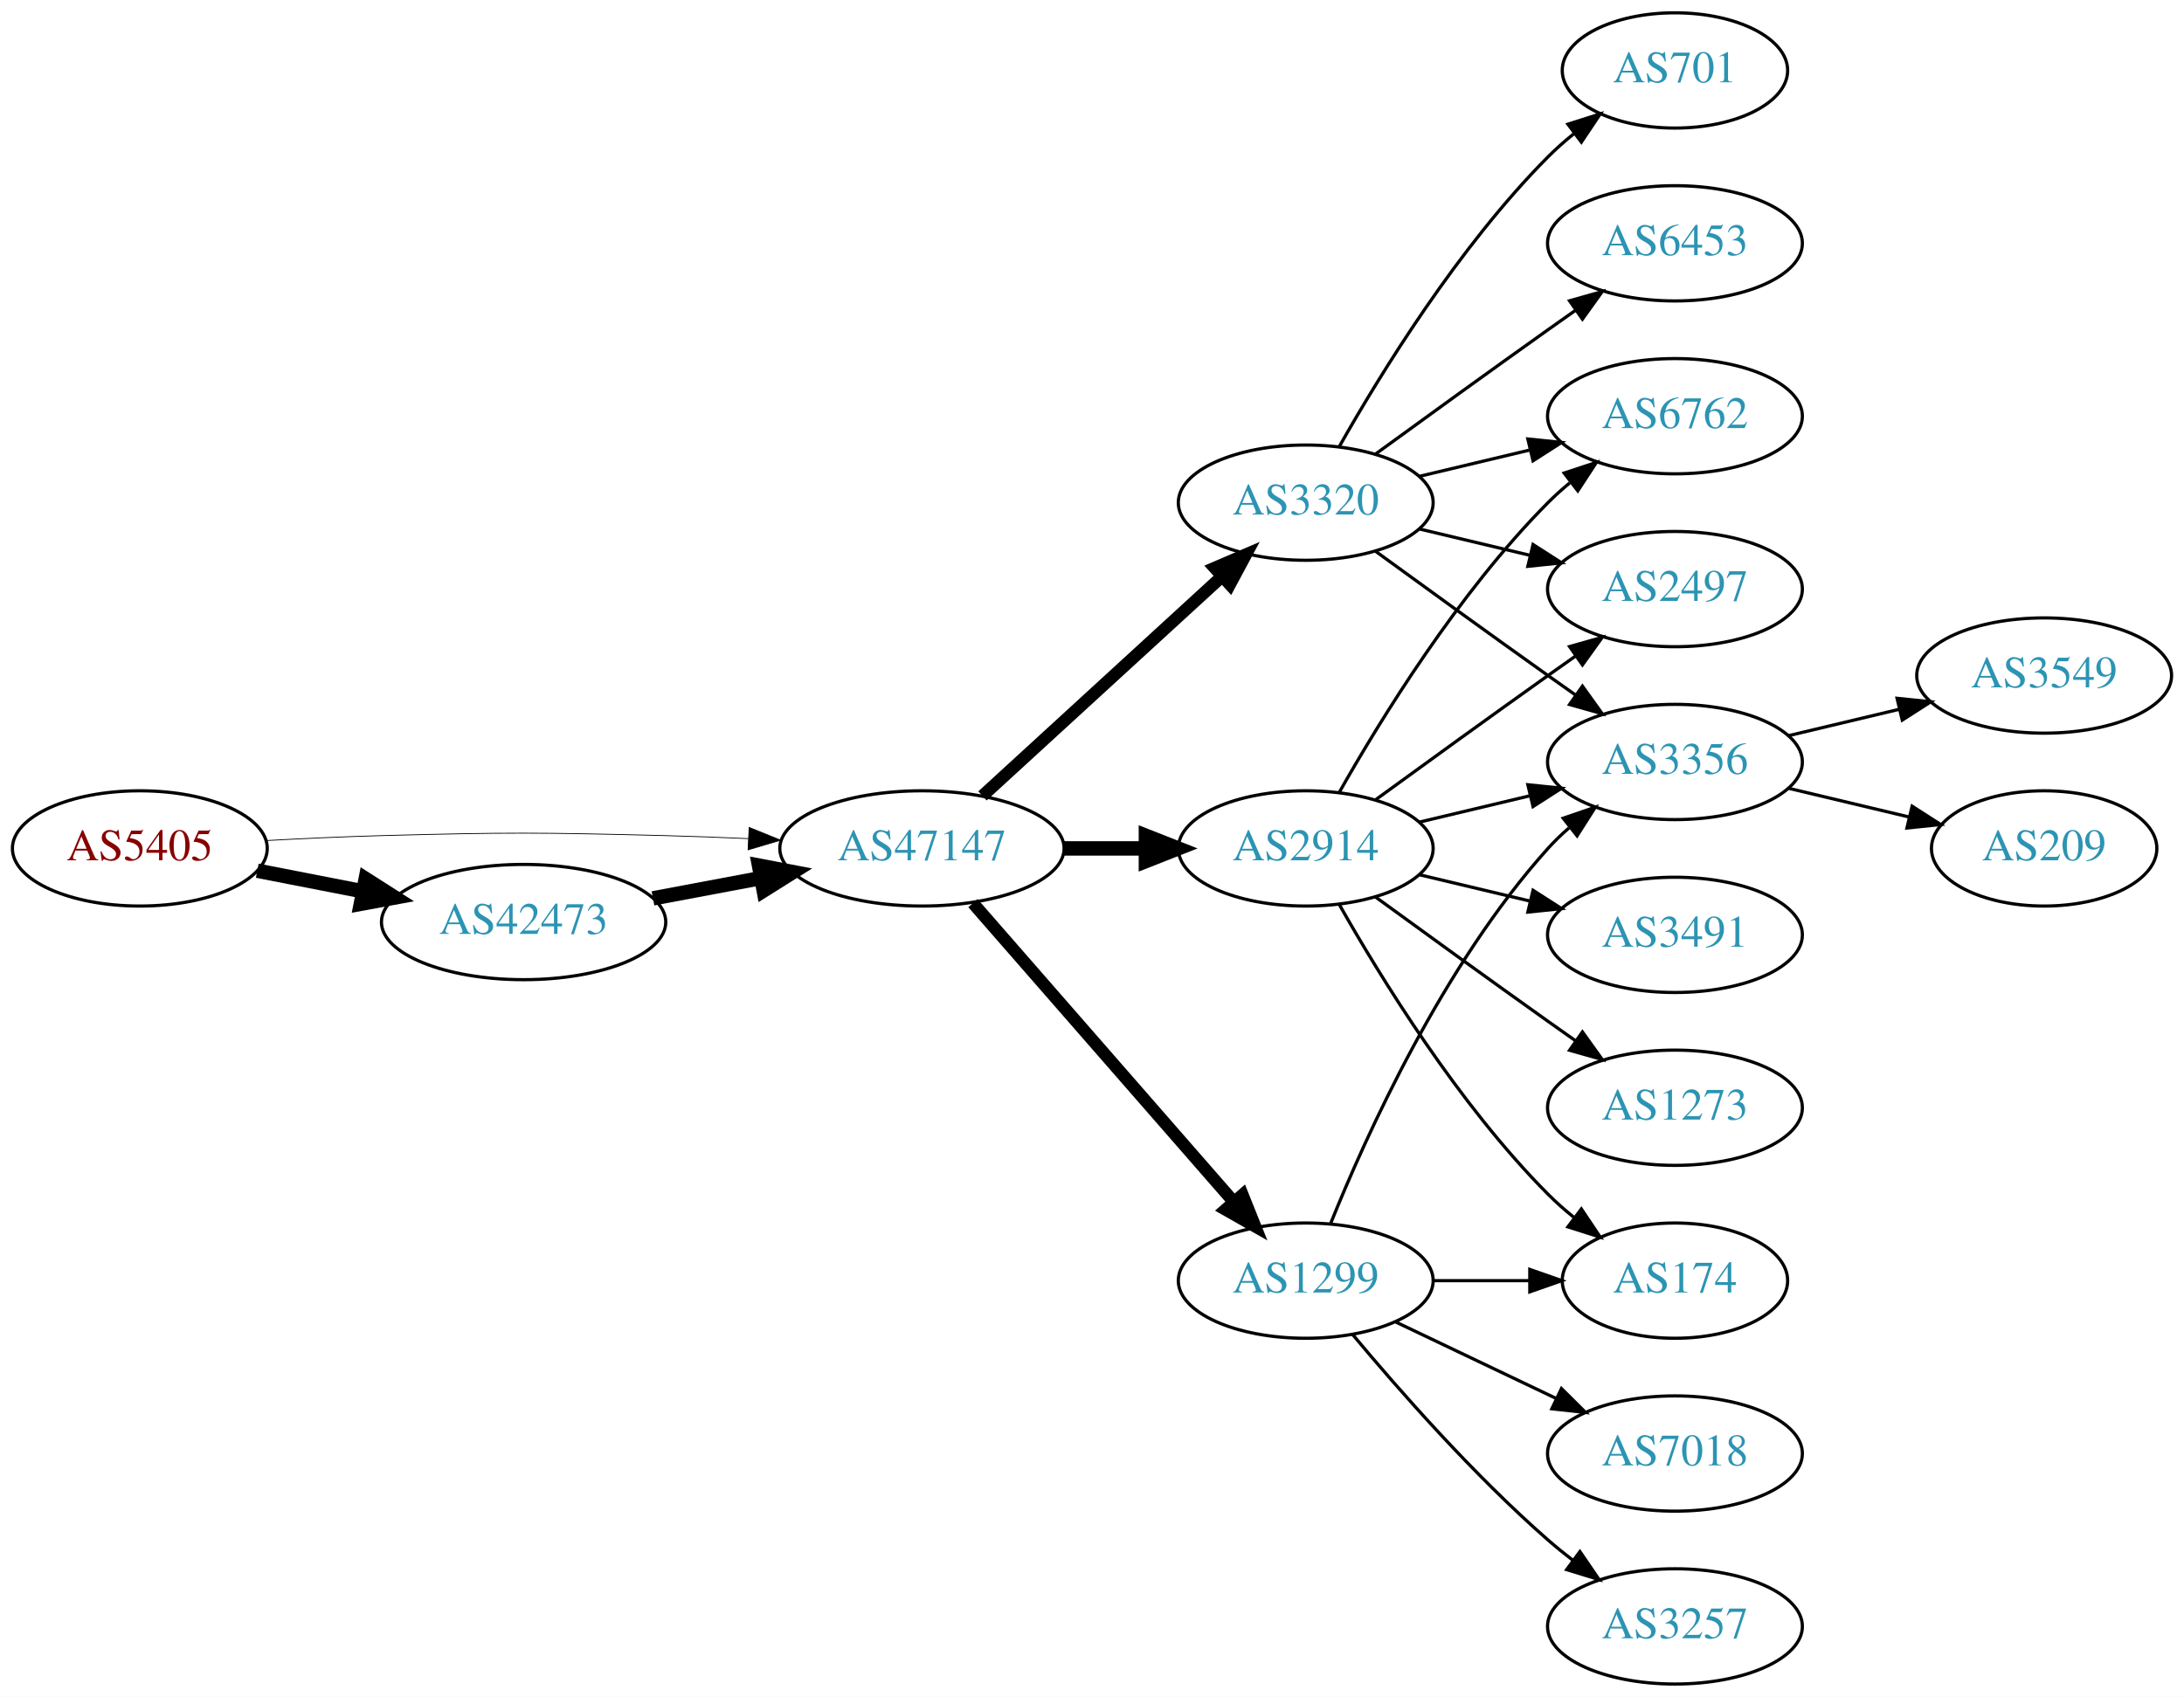
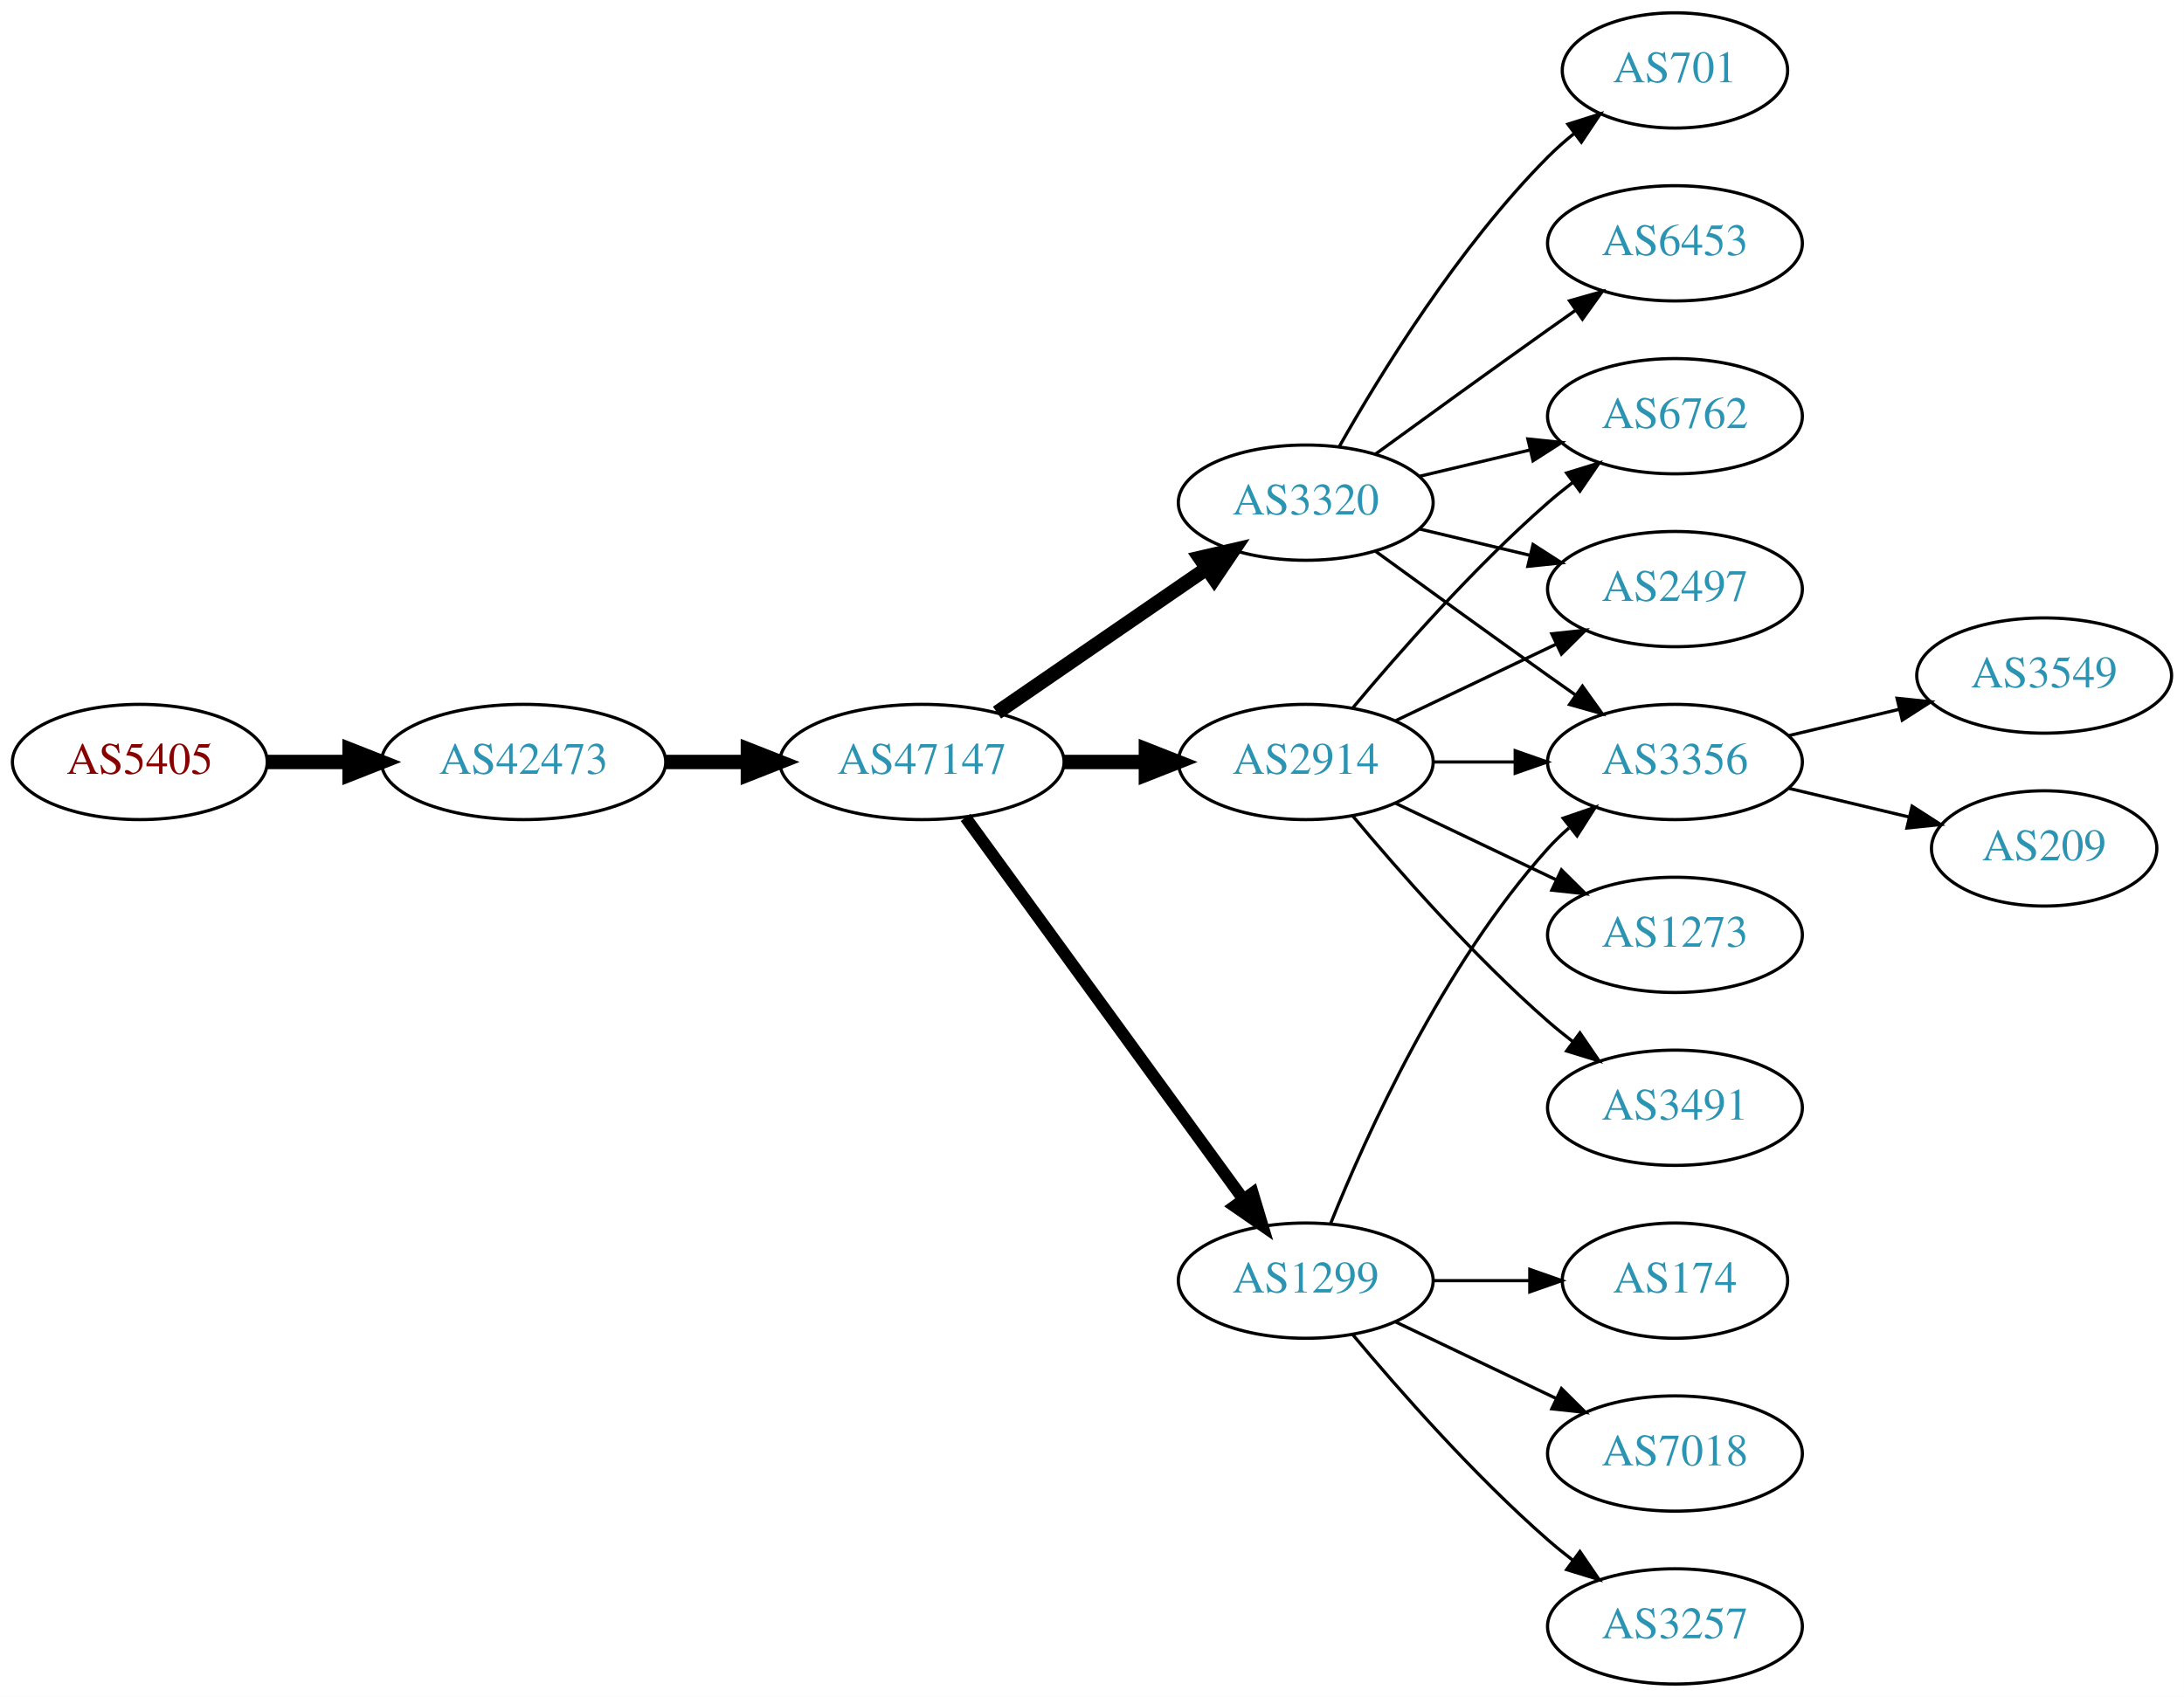
<svg xmlns="http://www.w3.org/2000/svg" xmlns:xlink="http://www.w3.org/1999/xlink" width="682pt" height="530pt" viewBox="0.00 0.00 681.96 530.00">
  <g id="graph0" class="graph" transform="scale(1 1) rotate(0) translate(4 526)">
    <polygon fill="white" stroke="none" points="-4,4 -4,-526 677.956,-526 677.956,4 -4,4" />
    <g id="node1" class="node">
      <g id="a_node1">
        <a xlink:href="/asn/5405" xlink:title="AS5405 ~ CSO.net Internet Services GmbH [AT]">
-           <ellipse fill="#ffffff" stroke="black" cx="39.647" cy="-261" rx="39.794" ry="18" />
-           <text text-anchor="middle" x="39.647" y="-257.3" font-family="Times,serif" font-size="14.00" fill="#880000">AS5405</text>
+           <ellipse fill="#ffffff" stroke="black" cx="39.647" cy="-288" rx="39.794" ry="18" />
+           <text text-anchor="middle" x="39.647" y="-284.3" font-family="Times,serif" font-size="14.00" fill="#880000">AS5405</text>
        </a>
      </g>
    </g>
    <g id="node2" class="node">
      <g id="a_node2">
        <a xlink:href="/asn/42473" xlink:title="AS42473 ~ ANEXIA Internetdienstleistungs GmbH [AT]">
-           <ellipse fill="#ffffff" stroke="black" cx="159.489" cy="-238" rx="44.393" ry="18" />
-           <text text-anchor="middle" x="159.489" y="-234.3" font-family="Times,serif" font-size="14.00" fill="#2c94b3">AS42473</text>
+           <ellipse fill="#ffffff" stroke="black" cx="159.489" cy="-288" rx="44.393" ry="18" />
+           <text text-anchor="middle" x="159.489" y="-284.3" font-family="Times,serif" font-size="14.00" fill="#2c94b3">AS42473</text>
        </a>
      </g>
    </g>
    <g id="edge1" class="edge">
-       <path fill="none" stroke="black" stroke-width="4.5" d="M76.323,-254.037C86.696,-252.012 98.214,-249.764 109.264,-247.608" />
-       <polygon fill="black" stroke="black" stroke-width="4.5" points="110.173,-251.442 119.234,-245.662 108.665,-243.713 110.173,-251.442" />
+       <path fill="none" stroke="black" stroke-width="4.5" d="M79.559,-288C87.662,-288 96.337,-288 104.863,-288" />
+       <polygon fill="black" stroke="black" stroke-width="4.5" points="105.141,-291.938 115.141,-288 105.141,-284.063 105.141,-291.938" />
    </g>
    <g id="node3" class="node">
      <g id="a_node3">
        <a xlink:href="/asn/47147" xlink:title="AS47147 ~ ANEXIA Internetdienstleistungs GmbH [AT]">
-           <ellipse fill="#ffffff" stroke="black" cx="283.881" cy="-261" rx="44.393" ry="18" />
-           <text text-anchor="middle" x="283.881" y="-257.3" font-family="Times,serif" font-size="14.00" fill="#2c94b3">AS47147</text>
+           <ellipse fill="#ffffff" stroke="black" cx="283.881" cy="-288" rx="44.393" ry="18" />
+           <text text-anchor="middle" x="283.881" y="-284.3" font-family="Times,serif" font-size="14.00" fill="#2c94b3">AS47147</text>
        </a>
      </g>
    </g>
    <g id="edge2" class="edge">
-       <path fill="none" stroke="black" stroke-width="0.25" d="M78.989,-263.449C90.642,-264.087 103.487,-264.684 115.293,-265 154.564,-266.051 164.412,-265.991 203.685,-265 212.093,-264.788 220.998,-264.449 229.685,-264.056" />
-       <polygon fill="black" stroke="black" stroke-width="0.25" points="229.917,-267.549 239.739,-263.575 229.582,-260.557 229.917,-267.549" />
-     </g>
-     <g id="edge3" class="edge">
-       <path fill="none" stroke="black" stroke-width="4.5" d="M199.888,-245.404C210.589,-247.415 222.312,-249.618 233.489,-251.718" />
-       <polygon fill="black" stroke="black" stroke-width="4.5" points="233,-255.633 243.556,-253.61 234.455,-247.893 233,-255.633" />
+       <path fill="none" stroke="black" stroke-width="4.5" d="M203.985,-288C212.191,-288 220.862,-288 229.334,-288" />
+       <polygon fill="black" stroke="black" stroke-width="4.5" points="229.526,-291.938 239.526,-288 229.526,-284.063 229.526,-291.938" />
    </g>
    <g id="node4" class="node">
      <g id="a_node4">
        <a xlink:href="/asn/1299" xlink:title="AS1299 ~ Telia Carrier [EU]">
          <ellipse fill="#ffffff" stroke="black" cx="403.724" cy="-126" rx="39.794" ry="18" />
          <text text-anchor="middle" x="403.724" y="-122.3" font-family="Times,serif" font-size="14.00" fill="#2c94b3">AS1299</text>
        </a>
      </g>
    </g>
-     <g id="edge4" class="edge">
-       <path fill="none" stroke="black" stroke-width="3.857" d="M299.806,-243.902C320.349,-220.369 357.468,-177.845 381.064,-150.813" />
-       <polygon fill="black" stroke="black" stroke-width="3.857" points="383.981,-152.794 387.92,-142.959 378.707,-148.191 383.981,-152.794" />
+     <g id="edge3" class="edge">
+       <path fill="none" stroke="black" stroke-width="3.75" d="M297.492,-270.663C318.313,-242.04 359.975,-184.767 384.164,-151.514" />
+       <polygon fill="black" stroke="black" stroke-width="3.75" points="387.151,-153.358 390.203,-143.212 381.49,-149.24 387.151,-153.358" />
    </g>
    <g id="node5" class="node">
      <g id="a_node5">
+         <a xlink:href="/asn/2914" xlink:title="AS2914 ~ NTT America, Inc. [US]">
+           <ellipse fill="#ffffff" stroke="black" cx="403.724" cy="-288" rx="39.794" ry="18" />
+           <text text-anchor="middle" x="403.724" y="-284.3" font-family="Times,serif" font-size="14.00" fill="#2c94b3">AS2914</text>
+         </a>
+       </g>
+     </g>
+     <g id="edge4" class="edge">
+       <path fill="none" stroke="black" stroke-width="4.5" d="M328.092,-288C336.405,-288 345.168,-288 353.65,-288" />
+       <polygon fill="black" stroke="black" stroke-width="4.5" points="353.809,-291.938 363.809,-288 353.809,-284.063 353.809,-291.938" />
+     </g>
+     <g id="node6" class="node">
+       <g id="a_node6">
        <a xlink:href="/asn/3320" xlink:title="AS3320 ~ DTAG [DE]">
          <ellipse fill="#ffffff" stroke="black" cx="403.724" cy="-369" rx="39.794" ry="18" />
          <text text-anchor="middle" x="403.724" y="-365.3" font-family="Times,serif" font-size="14.00" fill="#2c94b3">AS3320</text>
        </a>
      </g>
    </g>
    <g id="edge5" class="edge">
-       <path fill="none" stroke="black" stroke-width="3.857" d="M302.779,-277.403C322.707,-295.667 355.065,-325.322 377.542,-345.921" />
-       <polygon fill="black" stroke="black" stroke-width="3.857" points="375.307,-348.62 385.044,-352.797 380.036,-343.46 375.307,-348.62" />
-     </g>
-     <g id="node6" class="node">
-       <g id="a_node6">
-         <a xlink:href="/asn/2914" xlink:title="AS2914 ~ NTT America, Inc. [US]">
-           <ellipse fill="#ffffff" stroke="black" cx="403.724" cy="-261" rx="39.794" ry="18" />
-           <text text-anchor="middle" x="403.724" y="-257.3" font-family="Times,serif" font-size="14.00" fill="#2c94b3">AS2914</text>
-         </a>
-       </g>
-     </g>
-     <g id="edge6" class="edge">
-       <path fill="none" stroke="black" stroke-width="4.5" d="M328.092,-261C336.405,-261 345.168,-261 353.65,-261" />
-       <polygon fill="black" stroke="black" stroke-width="4.5" points="353.809,-264.938 363.809,-261 353.809,-257.063 353.809,-264.938" />
+       <path fill="none" stroke="black" stroke-width="4.5" d="M307.324,-303.426C325.905,-316.198 352.466,-334.455 372.846,-348.463" />
+       <polygon fill="black" stroke="black" stroke-width="4.5" points="370.689,-351.758 381.16,-354.178 375.149,-345.269 370.689,-351.758" />
    </g>
    <g id="node7" class="node">
      <g id="a_node7">
        <a xlink:href="/asn/3356" xlink:title="AS3356 ~ Level 3 Parent, LLC [US]">
          <ellipse fill="#ffffff" stroke="black" cx="519.017" cy="-288" rx="39.794" ry="18" />
          <text text-anchor="middle" x="519.017" y="-284.3" font-family="Times,serif" font-size="14.00" fill="#2c94b3">AS3356</text>
        </a>
      </g>
    </g>
-     <g id="edge7" class="edge">
+     <g id="edge6" class="edge">
      <path fill="none" stroke="black" d="M411.472,-143.787C422.523,-171.243 446.576,-224.578 479.37,-261 481.373,-263.224 483.591,-265.363 485.924,-267.397" />
      <polygon fill="black" stroke="black" points="484.122,-270.433 494.143,-273.873 488.454,-264.935 484.122,-270.433" />
    </g>
    <g id="node8" class="node">
      <g id="a_node8">
+         <a xlink:href="/asn/174" xlink:title="AS174 ~ Cogent Communications [US]">
+           <ellipse fill="#ffffff" stroke="black" cx="519.017" cy="-126" rx="35.194" ry="18" />
+           <text text-anchor="middle" x="519.017" y="-122.3" font-family="Times,serif" font-size="14.00" fill="#2c94b3">AS174</text>
+         </a>
+       </g>
+     </g>
+     <g id="edge7" class="edge">
+       <path fill="none" stroke="black" d="M443.396,-126C453.101,-126 463.592,-126 473.555,-126" />
+       <polygon fill="black" stroke="black" points="473.691,-129.5 483.691,-126 473.691,-122.5 473.691,-129.5" />
+     </g>
+     <g id="node9" class="node">
+       <g id="a_node9">
        <a xlink:href="/asn/7018" xlink:title="AS7018 ~ AT&amp;T Services, Inc. [US]">
          <ellipse fill="#ffffff" stroke="black" cx="519.017" cy="-72" rx="39.794" ry="18" />
          <text text-anchor="middle" x="519.017" y="-68.3" font-family="Times,serif" font-size="14.00" fill="#2c94b3">AS7018</text>
        </a>
      </g>
    </g>
    <g id="edge8" class="edge">
      <path fill="none" stroke="black" d="M431.86,-113.066C446.854,-105.919 465.675,-96.948 481.898,-89.215" />
      <polygon fill="black" stroke="black" points="483.581,-92.291 491.102,-84.829 480.569,-85.972 483.581,-92.291" />
-     </g>
-     <g id="node9" class="node">
-       <g id="a_node9">
-         <a xlink:href="/asn/174" xlink:title="AS174 ~ Cogent Communications [US]">
-           <ellipse fill="#ffffff" stroke="black" cx="519.017" cy="-126" rx="35.194" ry="18" />
-           <text text-anchor="middle" x="519.017" y="-122.3" font-family="Times,serif" font-size="14.00" fill="#2c94b3">AS174</text>
-         </a>
-       </g>
-     </g>
-     <g id="edge9" class="edge">
-       <path fill="none" stroke="black" d="M443.396,-126C453.101,-126 463.592,-126 473.555,-126" />
-       <polygon fill="black" stroke="black" points="473.691,-129.5 483.691,-126 473.691,-122.5 473.691,-129.5" />
    </g>
    <g id="node10" class="node">
      <g id="a_node10">
        <a xlink:href="/asn/3257" xlink:title="AS3257 ~ GTT [DE]">
          <ellipse fill="#ffffff" stroke="black" cx="519.017" cy="-18" rx="39.794" ry="18" />
          <text text-anchor="middle" x="519.017" y="-14.3" font-family="Times,serif" font-size="14.00" fill="#2c94b3">AS3257</text>
        </a>
      </g>
    </g>
-     <g id="edge10" class="edge">
+     <g id="edge9" class="edge">
      <path fill="none" stroke="black" d="M418.354,-109.183C432.636,-92.071 456.183,-65.255 479.37,-45 481.836,-42.846 484.475,-40.706 487.172,-38.628" />
      <polygon fill="black" stroke="black" points="489.345,-41.375 495.326,-32.63 485.197,-35.736 489.345,-41.375" />
    </g>
+     <g id="edge12" class="edge">
+       <path fill="none" stroke="black" d="M443.396,-288C451.599,-288 460.363,-288 468.895,-288" />
+       <polygon fill="black" stroke="black" points="469.134,-291.5 479.134,-288 469.134,-284.5 469.134,-291.5" />
+     </g>
+     <g id="node13" class="node">
+       <g id="a_node13">
+         <a xlink:href="/asn/6762" xlink:title="AS6762 ~ TELECOM ITALIA SPARKLE S.p.A. [IT]">
+           <ellipse fill="#ffffff" stroke="black" cx="519.017" cy="-396" rx="39.794" ry="18" />
+           <text text-anchor="middle" x="519.017" y="-392.3" font-family="Times,serif" font-size="14.00" fill="#2c94b3">AS6762</text>
+         </a>
+       </g>
+     </g>
+     <g id="edge13" class="edge">
+       <path fill="none" stroke="black" d="M418.354,-304.817C432.636,-321.929 456.183,-348.745 479.37,-369 481.836,-371.154 484.475,-373.294 487.172,-375.372" />
+       <polygon fill="black" stroke="black" points="485.197,-378.264 495.326,-381.37 489.345,-372.625 485.197,-378.264" />
+     </g>
+     <g id="node14" class="node">
+       <g id="a_node14">
+         <a xlink:href="/asn/3491" xlink:title="AS3491 ~ PCCW Global, Inc. [US]">
+           <ellipse fill="#ffffff" stroke="black" cx="519.017" cy="-180" rx="39.794" ry="18" />
+           <text text-anchor="middle" x="519.017" y="-176.3" font-family="Times,serif" font-size="14.00" fill="#2c94b3">AS3491</text>
+         </a>
+       </g>
+     </g>
+     <g id="edge14" class="edge">
+       <path fill="none" stroke="black" d="M418.354,-271.183C432.636,-254.071 456.183,-227.255 479.37,-207 481.836,-204.846 484.475,-202.706 487.172,-200.628" />
+       <polygon fill="black" stroke="black" points="489.345,-203.375 495.326,-194.63 485.197,-197.736 489.345,-203.375" />
+     </g>
+     <g id="node15" class="node">
+       <g id="a_node15">
+         <a xlink:href="/asn/2497" xlink:title="AS2497 ~ Internet Initiative Japan Inc. [JP]">
+           <ellipse fill="#ffffff" stroke="black" cx="519.017" cy="-342" rx="39.794" ry="18" />
+           <text text-anchor="middle" x="519.017" y="-338.3" font-family="Times,serif" font-size="14.00" fill="#2c94b3">AS2497</text>
+         </a>
+       </g>
+     </g>
+     <g id="edge15" class="edge">
+       <path fill="none" stroke="black" d="M431.86,-300.934C446.854,-308.081 465.675,-317.052 481.898,-324.785" />
+       <polygon fill="black" stroke="black" points="480.569,-328.028 491.102,-329.171 483.581,-321.709 480.569,-328.028" />
+     </g>
+     <g id="node16" class="node">
+       <g id="a_node16">
+         <a xlink:href="/asn/1273" xlink:title="AS1273 ~ Vodafone Group PLC [EU]">
+           <ellipse fill="#ffffff" stroke="black" cx="519.017" cy="-234" rx="39.794" ry="18" />
+           <text text-anchor="middle" x="519.017" y="-230.3" font-family="Times,serif" font-size="14.00" fill="#2c94b3">AS1273</text>
+         </a>
+       </g>
+     </g>
    <g id="edge16" class="edge">
+       <path fill="none" stroke="black" d="M431.86,-275.066C446.854,-267.919 465.675,-258.948 481.898,-251.215" />
+       <polygon fill="black" stroke="black" points="483.581,-254.291 491.102,-246.829 480.569,-247.972 483.581,-254.291" />
+     </g>
+     <g id="edge21" class="edge">
      <path fill="none" stroke="black" d="M425.572,-353.778C440.506,-342.909 461.12,-327.975 479.37,-315 482.191,-312.995 485.134,-310.915 488.082,-308.841" />
      <polygon fill="black" stroke="black" points="490.128,-311.681 496.306,-303.074 486.109,-305.95 490.128,-311.681" />
    </g>
-     <g id="node13" class="node">
-       <g id="a_node13">
+     <g id="edge20" class="edge">
+       <path fill="none" stroke="black" d="M439.331,-377.248C450.202,-379.838 462.357,-382.735 473.799,-385.462" />
+       <polygon fill="black" stroke="black" points="473.082,-388.889 483.621,-387.803 474.705,-382.08 473.082,-388.889" />
+     </g>
+     <g id="edge18" class="edge">
+       <path fill="none" stroke="black" d="M439.331,-360.752C450.202,-358.162 462.357,-355.265 473.799,-352.538" />
+       <polygon fill="black" stroke="black" points="474.705,-355.92 483.621,-350.197 473.082,-349.111 474.705,-355.92" />
+     </g>
+     <g id="node17" class="node">
+       <g id="a_node17">
        <a xlink:href="/asn/701" xlink:title="AS701 ~ UUNET [US]">
          <ellipse fill="#ffffff" stroke="black" cx="519.017" cy="-504" rx="35.194" ry="18" />
          <text text-anchor="middle" x="519.017" y="-500.3" font-family="Times,serif" font-size="14.00" fill="#2c94b3">AS701</text>
        </a>
      </g>
    </g>
-     <g id="edge13" class="edge">
+     <g id="edge17" class="edge">
      <path fill="none" stroke="black" d="M414.184,-386.49C426.965,-409.096 451.398,-448.886 479.37,-477 481.871,-479.513 484.631,-481.949 487.492,-484.261" />
      <polygon fill="black" stroke="black" points="485.591,-487.21 495.689,-490.413 489.793,-481.611 485.591,-487.21" />
    </g>
-     <g id="node14" class="node">
-       <g id="a_node14">
+     <g id="node18" class="node">
+       <g id="a_node18">
        <a xlink:href="/asn/6453" xlink:title="AS6453 ~ TATA COMMUNICATIONS (AMERICA) INC [US]">
          <ellipse fill="#ffffff" stroke="black" cx="519.017" cy="-450" rx="39.794" ry="18" />
          <text text-anchor="middle" x="519.017" y="-446.3" font-family="Times,serif" font-size="14.00" fill="#2c94b3">AS6453</text>
        </a>
      </g>
    </g>
-     <g id="edge14" class="edge">
+     <g id="edge19" class="edge">
      <path fill="none" stroke="black" d="M425.572,-384.222C440.506,-395.091 461.12,-410.025 479.37,-423 482.191,-425.005 485.134,-427.085 488.082,-429.159" />
      <polygon fill="black" stroke="black" points="486.109,-432.05 496.306,-434.926 490.128,-426.319 486.109,-432.05" />
-     </g>
-     <g id="node15" class="node">
-       <g id="a_node15">
-         <a xlink:href="/asn/6762" xlink:title="AS6762 ~ TELECOM ITALIA SPARKLE S.p.A. [IT]">
-           <ellipse fill="#ffffff" stroke="black" cx="519.017" cy="-396" rx="39.794" ry="18" />
-           <text text-anchor="middle" x="519.017" y="-392.3" font-family="Times,serif" font-size="14.00" fill="#2c94b3">AS6762</text>
-         </a>
-       </g>
-     </g>
-     <g id="edge15" class="edge">
-       <path fill="none" stroke="black" d="M439.331,-377.248C450.202,-379.838 462.357,-382.735 473.799,-385.462" />
-       <polygon fill="black" stroke="black" points="473.082,-388.889 483.621,-387.803 474.705,-382.08 473.082,-388.889" />
-     </g>
-     <g id="node16" class="node">
-       <g id="a_node16">
-         <a xlink:href="/asn/2497" xlink:title="AS2497 ~ Internet Initiative Japan Inc. [JP]">
-           <ellipse fill="#ffffff" stroke="black" cx="519.017" cy="-342" rx="39.794" ry="18" />
-           <text text-anchor="middle" x="519.017" y="-338.3" font-family="Times,serif" font-size="14.00" fill="#2c94b3">AS2497</text>
-         </a>
-       </g>
-     </g>
-     <g id="edge17" class="edge">
-       <path fill="none" stroke="black" d="M439.331,-360.752C450.202,-358.162 462.357,-355.265 473.799,-352.538" />
-       <polygon fill="black" stroke="black" points="474.705,-355.92 483.621,-350.197 473.082,-349.111 474.705,-355.92" />
-     </g>
-     <g id="edge21" class="edge">
-       <path fill="none" stroke="black" d="M439.331,-269.248C450.202,-271.838 462.357,-274.735 473.799,-277.462" />
-       <polygon fill="black" stroke="black" points="473.082,-280.889 483.621,-279.803 474.705,-274.08 473.082,-280.889" />
-     </g>
-     <g id="edge22" class="edge">
-       <path fill="none" stroke="black" d="M414.184,-243.51C426.965,-220.904 451.398,-181.114 479.37,-153 481.871,-150.487 484.631,-148.051 487.492,-145.739" />
-       <polygon fill="black" stroke="black" points="489.793,-148.389 495.689,-139.587 485.591,-142.79 489.793,-148.389" />
-     </g>
-     <g id="edge20" class="edge">
-       <path fill="none" stroke="black" d="M414.184,-278.49C426.965,-301.096 451.398,-340.886 479.37,-369 481.481,-371.121 483.777,-373.188 486.163,-375.171" />
-       <polygon fill="black" stroke="black" points="484.415,-378.242 494.478,-381.556 488.678,-372.69 484.415,-378.242" />
-     </g>
-     <g id="edge18" class="edge">
-       <path fill="none" stroke="black" d="M425.572,-276.222C440.506,-287.091 461.12,-302.025 479.37,-315 482.191,-317.005 485.134,-319.085 488.082,-321.159" />
-       <polygon fill="black" stroke="black" points="486.109,-324.05 496.306,-326.926 490.128,-318.319 486.109,-324.05" />
-     </g>
-     <g id="node17" class="node">
-       <g id="a_node17">
-         <a xlink:href="/asn/1273" xlink:title="AS1273 ~ Vodafone Group PLC [EU]">
-           <ellipse fill="#ffffff" stroke="black" cx="519.017" cy="-180" rx="39.794" ry="18" />
-           <text text-anchor="middle" x="519.017" y="-176.3" font-family="Times,serif" font-size="14.00" fill="#2c94b3">AS1273</text>
-         </a>
-       </g>
-     </g>
-     <g id="edge19" class="edge">
-       <path fill="none" stroke="black" d="M425.572,-245.778C440.506,-234.909 461.12,-219.975 479.37,-207 482.191,-204.995 485.134,-202.915 488.082,-200.841" />
-       <polygon fill="black" stroke="black" points="490.128,-203.681 496.306,-195.074 486.109,-197.95 490.128,-203.681" />
-     </g>
-     <g id="node18" class="node">
-       <g id="a_node18">
-         <a xlink:href="/asn/3491" xlink:title="AS3491 ~ PCCW Global, Inc. [US]">
-           <ellipse fill="#ffffff" stroke="black" cx="519.017" cy="-234" rx="39.794" ry="18" />
-           <text text-anchor="middle" x="519.017" y="-230.3" font-family="Times,serif" font-size="14.00" fill="#2c94b3">AS3491</text>
-         </a>
-       </g>
-     </g>
-     <g id="edge23" class="edge">
-       <path fill="none" stroke="black" d="M439.331,-252.752C450.202,-250.162 462.357,-247.265 473.799,-244.538" />
-       <polygon fill="black" stroke="black" points="474.705,-247.92 483.621,-242.197 473.082,-241.111 474.705,-247.92" />
    </g>
    <g id="node11" class="node">
      <g id="a_node11">
        <a xlink:href="/asn/3549" xlink:title="AS3549 ~ Level 3 Parent, LLC [US]">
          <ellipse fill="#ffffff" stroke="black" cx="634.31" cy="-315" rx="39.794" ry="18" />
          <text text-anchor="middle" x="634.31" y="-311.3" font-family="Times,serif" font-size="14.00" fill="#2c94b3">AS3549</text>
        </a>
      </g>
    </g>
-     <g id="edge11" class="edge">
+     <g id="edge10" class="edge">
      <path fill="none" stroke="black" d="M554.624,-296.248C565.495,-298.838 577.65,-301.735 589.092,-304.462" />
      <polygon fill="black" stroke="black" points="588.375,-307.889 598.914,-306.803 589.998,-301.08 588.375,-307.889" />
    </g>
    <g id="node12" class="node">
      <g id="a_node12">
        <a xlink:href="/asn/209" xlink:title="AS209 ~ CenturyLink Communications, LLC [US]">
          <ellipse fill="#ffffff" stroke="black" cx="634.31" cy="-261" rx="35.194" ry="18" />
          <text text-anchor="middle" x="634.31" y="-257.3" font-family="Times,serif" font-size="14.00" fill="#2c94b3">AS209</text>
        </a>
      </g>
    </g>
-     <g id="edge12" class="edge">
+     <g id="edge11" class="edge">
      <path fill="none" stroke="black" d="M554.624,-279.752C566.418,-276.942 579.723,-273.771 591.991,-270.847" />
      <polygon fill="black" stroke="black" points="593.08,-274.186 601.996,-268.463 591.457,-267.376 593.08,-274.186" />
    </g>
  </g>
</svg>
